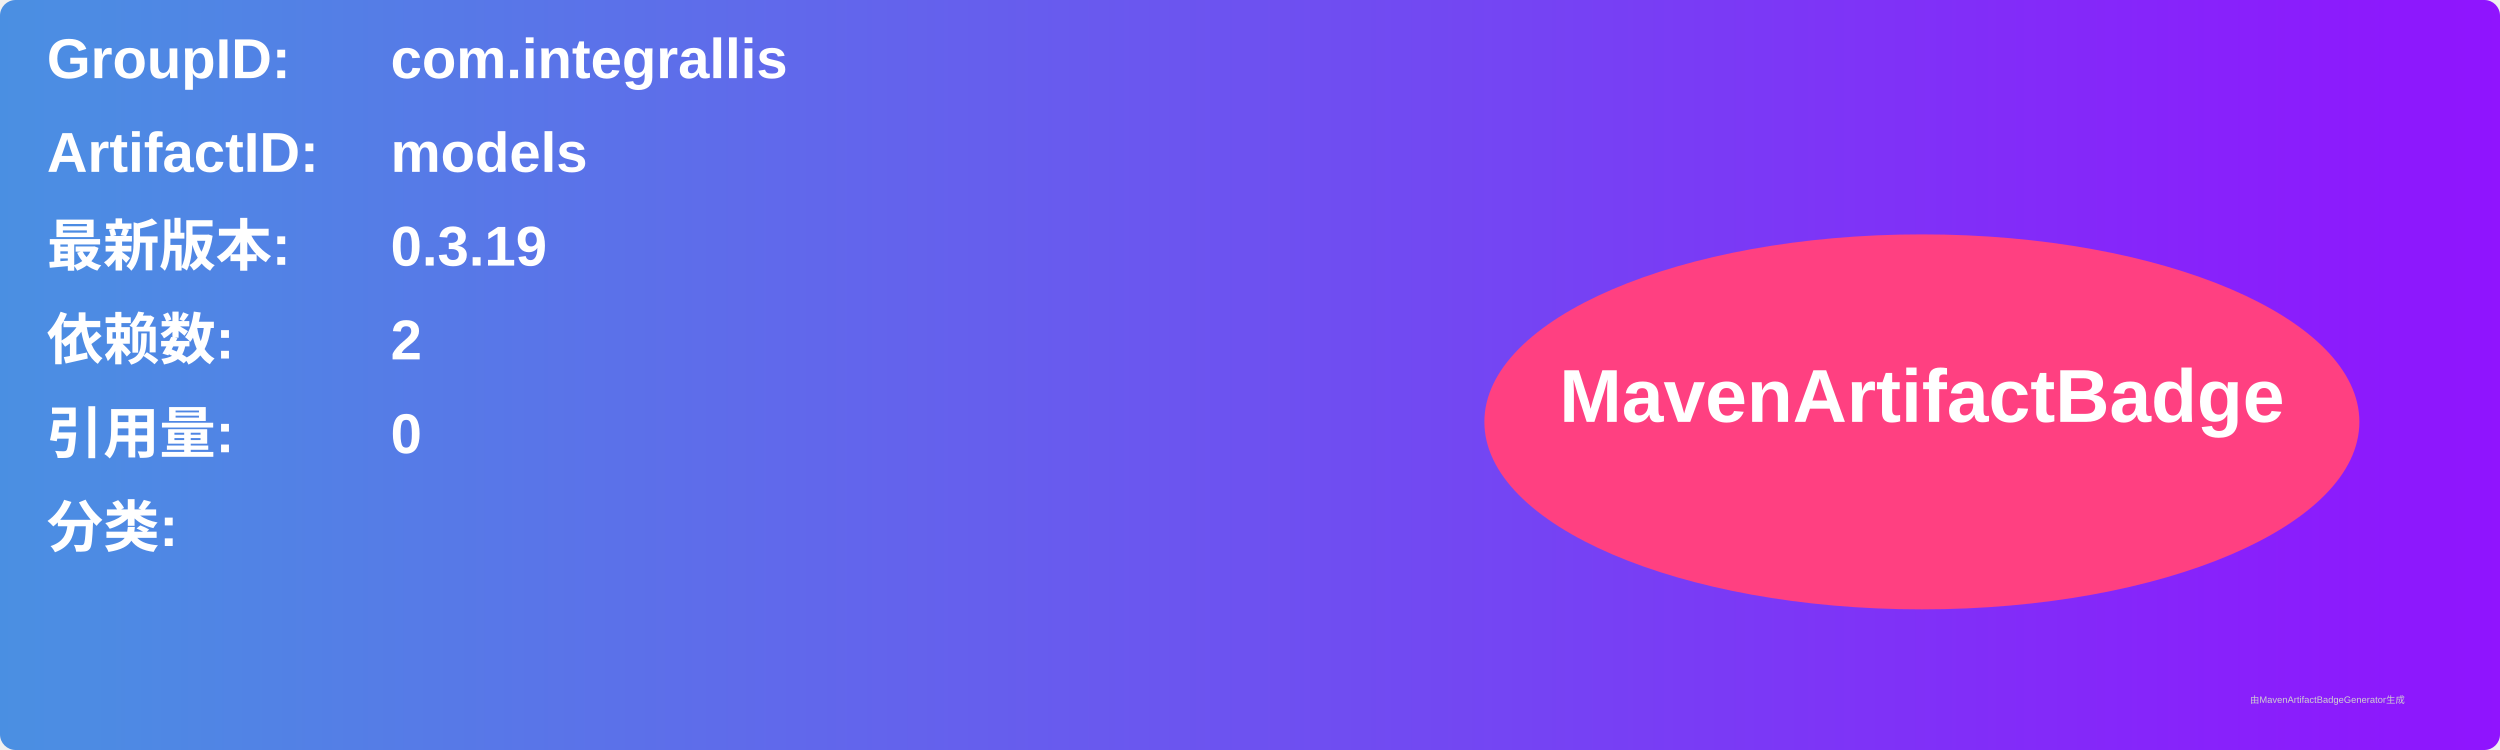
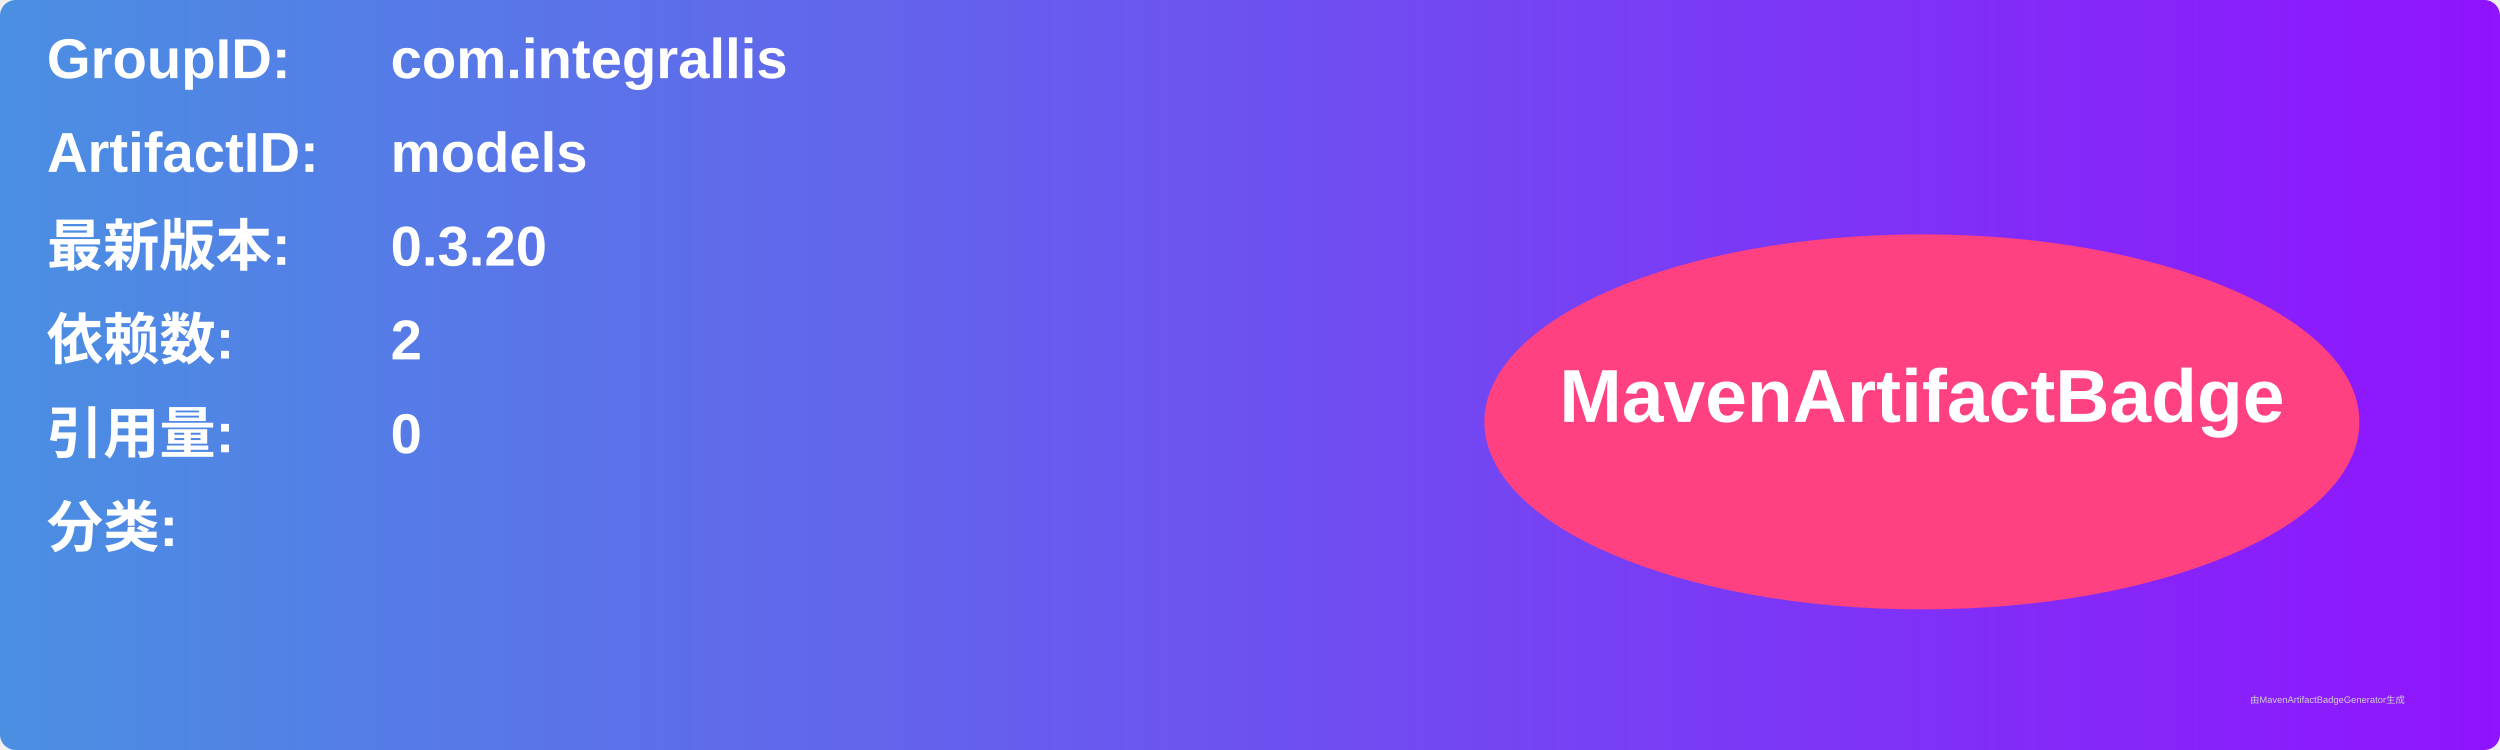
<svg xmlns="http://www.w3.org/2000/svg" width="800" height="240" viewBox="0 0 800 240">
  <linearGradient id="grad" x1="0%" y1="0%" x2="100%" y2="0%">
    <stop offset="0%" stop-color="#4a90e2" />
    <stop offset="100%" stop-color="#9013fe" />
  </linearGradient>
  <rect width="100%" height="100%" rx="5" ry="5" fill="url(#grad)" />
  <g transform="translate(15, 15)">
    <text x="0" y="10" font-family="Arial" font-size="18" fill="white" font-weight="bold" width="260">GroupID:</text>
    <text x="110" y="10" font-family="Arial" font-size="18" fill="white" font-weight="bold" width="460">com.integrallis</text>
    <text x="0" y="40" font-family="Arial" font-size="18" fill="white" font-weight="bold" width="260">ArtifactID:</text>
    <text x="110" y="40" font-family="Arial" font-size="18" fill="white" font-weight="bold" width="460">models</text>
    <text x="0" y="70" font-family="Arial" font-size="18" fill="white" font-weight="bold">最新版本:</text>
    <text x="110" y="70" font-family="Arial" font-size="18" fill="white" font-weight="bold">
-       <tspan font-weight="bold">0.3.19</tspan>
+       <tspan font-weight="bold">0.3.20</tspan>
    </text>
    <text x="0" y="100" font-family="Arial" font-size="18" fill="white" font-weight="bold">依赖数: </text>
    <text x="110" y="100" font-family="Arial" font-size="18" fill="white">
      <tspan font-weight="bold">2</tspan>
    </text>
    <text x="0" y="130" font-family="Arial" font-size="18" fill="white" font-weight="bold">引用量: </text>
    <text x="110" y="130" font-family="Arial" font-size="18" fill="white">
      <tspan font-weight="bold">0</tspan>
    </text>
    <text x="0" y="160" font-family="Arial" font-size="18" fill="white" font-weight="bold">分类:</text>
    <text x="10" y="190" font-family="Arial" font-size="10" fill="white">
      <tspan font-weight="bold" />
    </text>
    <ellipse cx="600" cy="120" rx="140" ry="60" fill="#ff4081" />
    <text x="600" y="120" text-anchor="middle" font-family="Arial" font-size="24" fill="white" font-weight="bold">MavenArtifactBadge</text>
  </g>
  <text x="720" y="225" font-family="Arial" font-size="3" fill="#d0d0d0">由MavenArtifactBadgeGenerator生成</text>
</svg>
